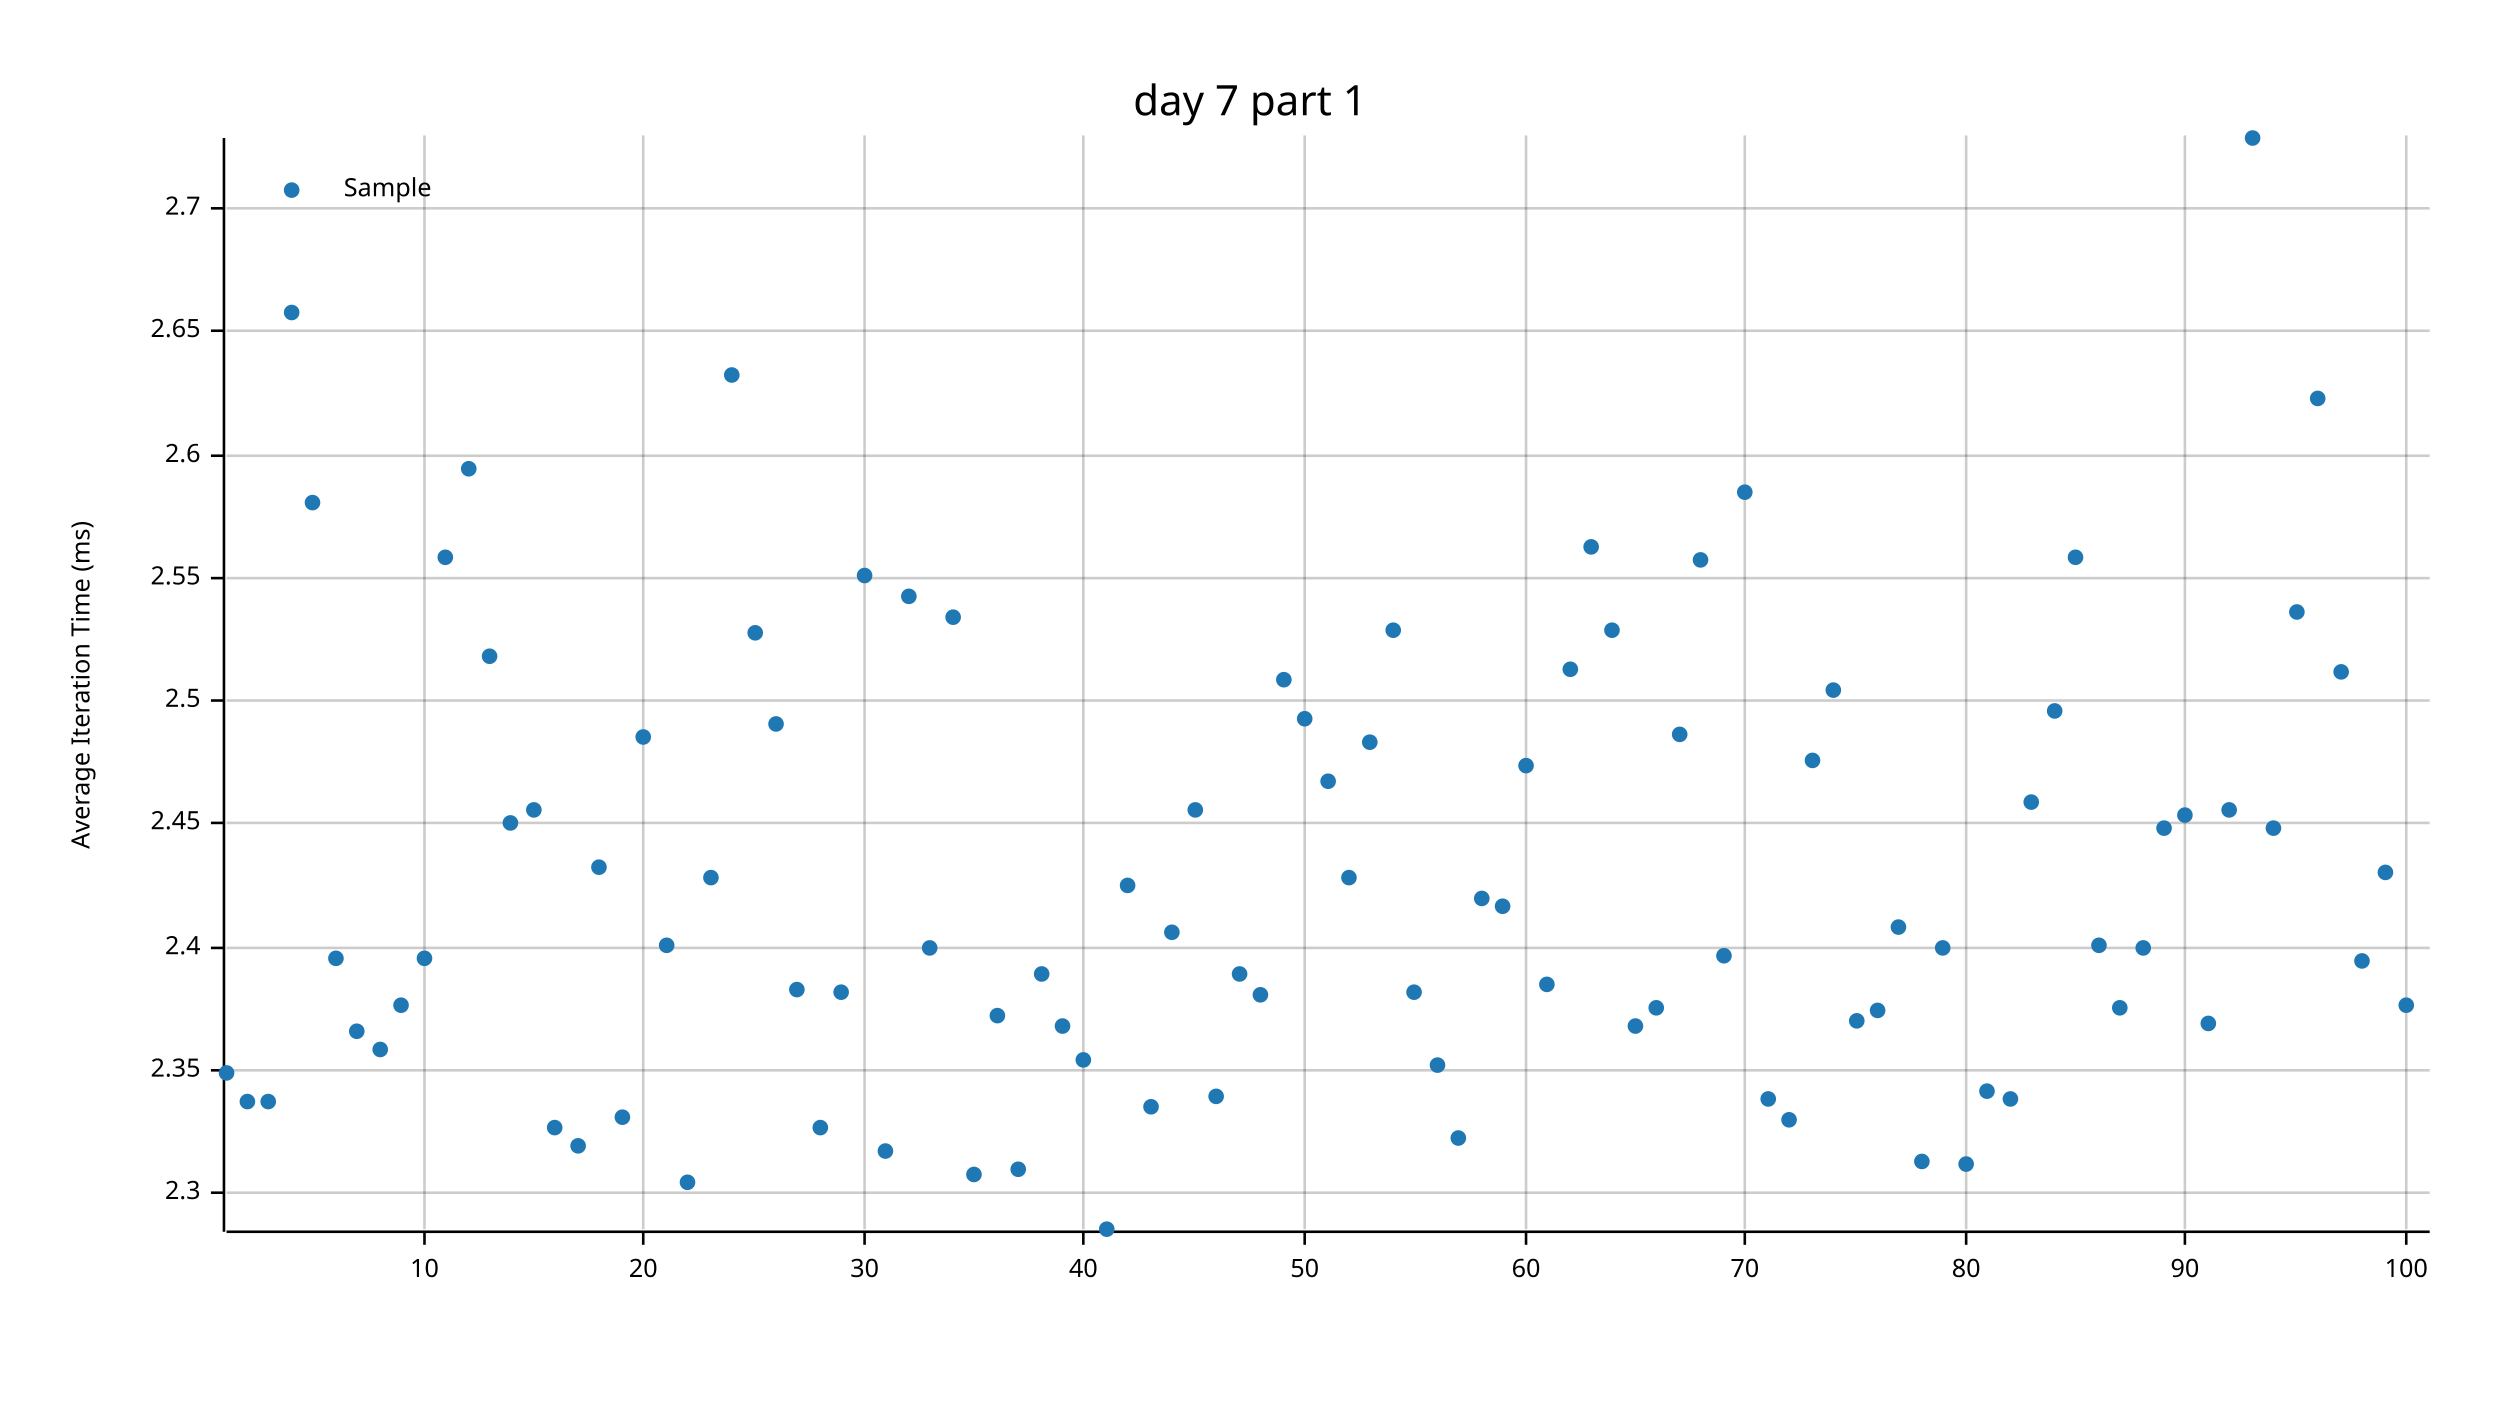
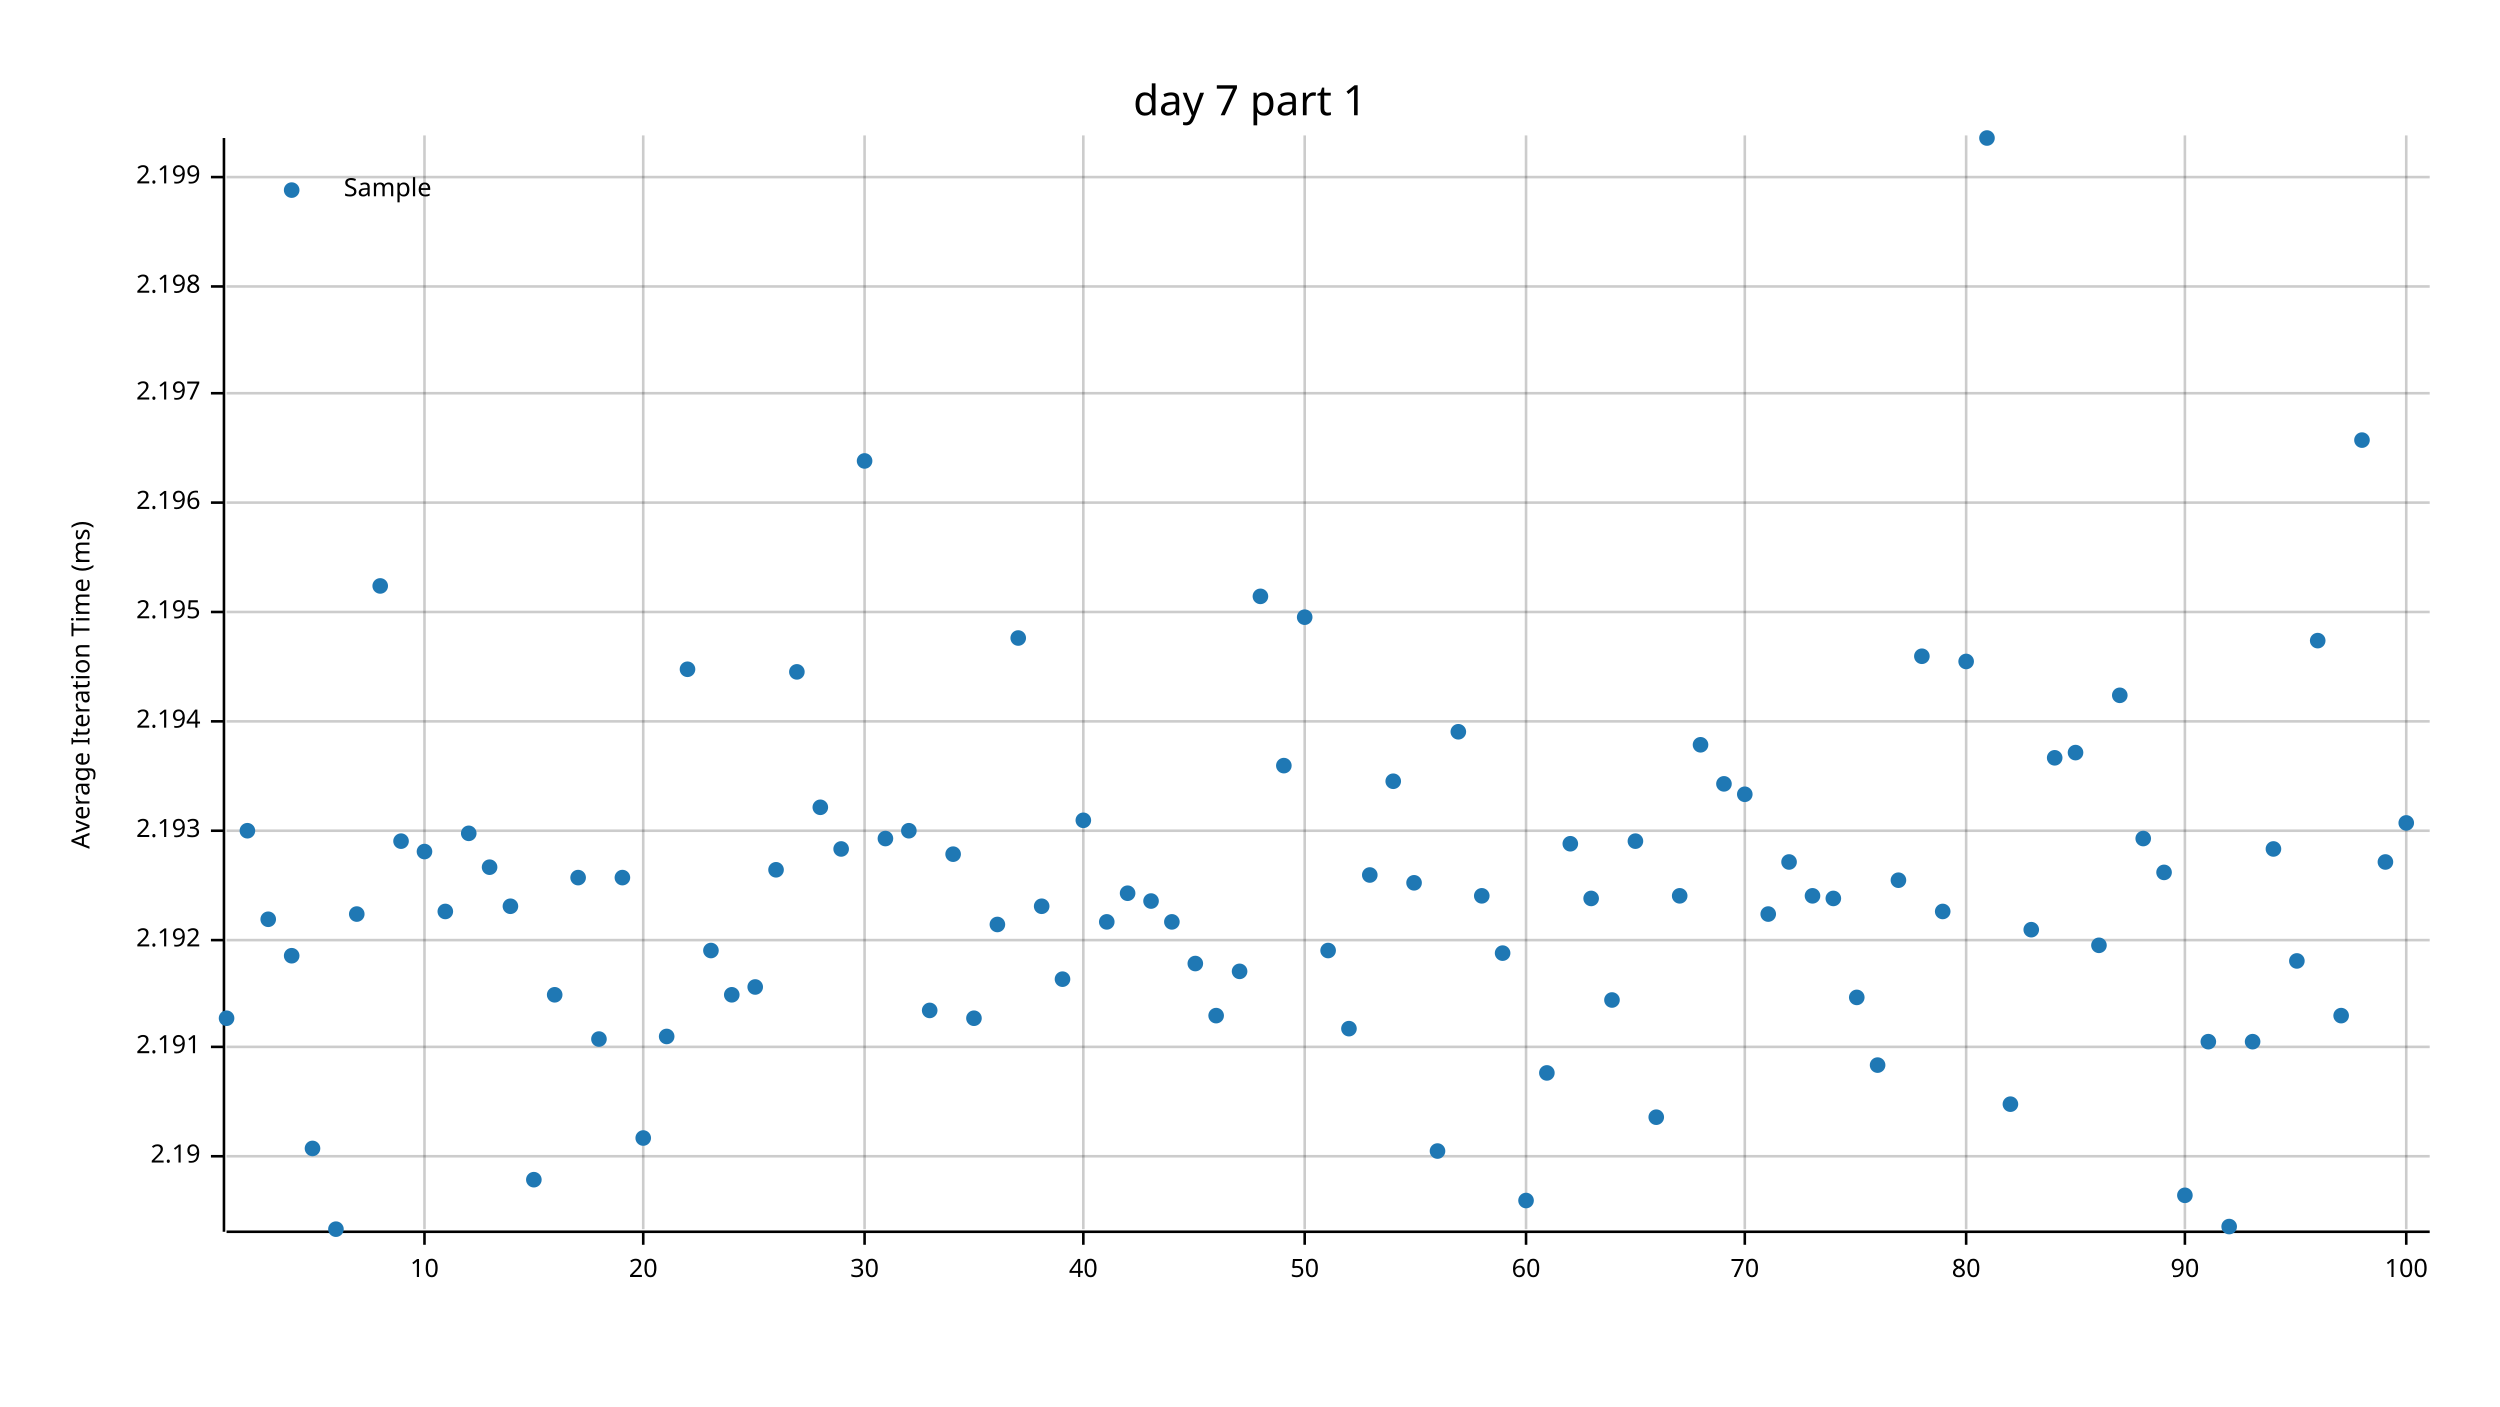
<svg xmlns="http://www.w3.org/2000/svg" width="960" height="540" viewBox="0 0 960 540">
  <text x="480" y="32" dy="0.76em" text-anchor="middle" font-family="sans-serif" font-size="16.129" opacity="1" fill="#000000">
day 7 part 1
</text>
  <text x="27" y="263" dy="0.76em" text-anchor="middle" font-family="sans-serif" font-size="9.677" opacity="1" fill="#000000" transform="rotate(270, 27, 263)">
Average Iteration Time (ms)
</text>
  <line opacity="0.2" stroke="#000000" stroke-width="1" x1="163" y1="472" x2="163" y2="52" />
  <line opacity="0.2" stroke="#000000" stroke-width="1" x1="247" y1="472" x2="247" y2="52" />
  <line opacity="0.2" stroke="#000000" stroke-width="1" x1="332" y1="472" x2="332" y2="52" />
  <line opacity="0.2" stroke="#000000" stroke-width="1" x1="416" y1="472" x2="416" y2="52" />
  <line opacity="0.2" stroke="#000000" stroke-width="1" x1="501" y1="472" x2="501" y2="52" />
  <line opacity="0.2" stroke="#000000" stroke-width="1" x1="586" y1="472" x2="586" y2="52" />
  <line opacity="0.2" stroke="#000000" stroke-width="1" x1="670" y1="472" x2="670" y2="52" />
  <line opacity="0.2" stroke="#000000" stroke-width="1" x1="755" y1="472" x2="755" y2="52" />
  <line opacity="0.2" stroke="#000000" stroke-width="1" x1="839" y1="472" x2="839" y2="52" />
  <line opacity="0.2" stroke="#000000" stroke-width="1" x1="924" y1="472" x2="924" y2="52" />
-   <line opacity="0.2" stroke="#000000" stroke-width="1" x1="87" y1="458" x2="933" y2="458" />
-   <line opacity="0.2" stroke="#000000" stroke-width="1" x1="87" y1="411" x2="933" y2="411" />
-   <line opacity="0.2" stroke="#000000" stroke-width="1" x1="87" y1="364" x2="933" y2="364" />
-   <line opacity="0.2" stroke="#000000" stroke-width="1" x1="87" y1="316" x2="933" y2="316" />
-   <line opacity="0.2" stroke="#000000" stroke-width="1" x1="87" y1="269" x2="933" y2="269" />
-   <line opacity="0.2" stroke="#000000" stroke-width="1" x1="87" y1="222" x2="933" y2="222" />
-   <line opacity="0.2" stroke="#000000" stroke-width="1" x1="87" y1="175" x2="933" y2="175" />
-   <line opacity="0.2" stroke="#000000" stroke-width="1" x1="87" y1="127" x2="933" y2="127" />
-   <line opacity="0.2" stroke="#000000" stroke-width="1" x1="87" y1="80" x2="933" y2="80" />
+   <line opacity="0.2" stroke="#000000" stroke-width="1" x1="87" y1="444" x2="933" y2="444" />
+   <line opacity="0.2" stroke="#000000" stroke-width="1" x1="87" y1="402" x2="933" y2="402" />
+   <line opacity="0.2" stroke="#000000" stroke-width="1" x1="87" y1="361" x2="933" y2="361" />
+   <line opacity="0.2" stroke="#000000" stroke-width="1" x1="87" y1="319" x2="933" y2="319" />
+   <line opacity="0.2" stroke="#000000" stroke-width="1" x1="87" y1="277" x2="933" y2="277" />
+   <line opacity="0.2" stroke="#000000" stroke-width="1" x1="87" y1="235" x2="933" y2="235" />
+   <line opacity="0.2" stroke="#000000" stroke-width="1" x1="87" y1="193" x2="933" y2="193" />
+   <line opacity="0.2" stroke="#000000" stroke-width="1" x1="87" y1="151" x2="933" y2="151" />
+   <line opacity="0.2" stroke="#000000" stroke-width="1" x1="87" y1="110" x2="933" y2="110" />
+   <line opacity="0.2" stroke="#000000" stroke-width="1" x1="87" y1="68" x2="933" y2="68" />
  <polyline fill="none" opacity="1" stroke="#000000" stroke-width="1" points="86,53 86,473 " />
-   <text x="77" y="458" dy="0.5ex" text-anchor="end" font-family="sans-serif" font-size="9.677" opacity="1" fill="#000000">
- 2.3
- </text>
-   <polyline fill="none" opacity="1" stroke="#000000" stroke-width="1" points="81,458 86,458 " />
-   <text x="77" y="411" dy="0.5ex" text-anchor="end" font-family="sans-serif" font-size="9.677" opacity="1" fill="#000000">
- 2.35
- </text>
-   <polyline fill="none" opacity="1" stroke="#000000" stroke-width="1" points="81,411 86,411 " />
-   <text x="77" y="364" dy="0.5ex" text-anchor="end" font-family="sans-serif" font-size="9.677" opacity="1" fill="#000000">
- 2.4
- </text>
-   <polyline fill="none" opacity="1" stroke="#000000" stroke-width="1" points="81,364 86,364 " />
-   <text x="77" y="316" dy="0.5ex" text-anchor="end" font-family="sans-serif" font-size="9.677" opacity="1" fill="#000000">
- 2.45
- </text>
-   <polyline fill="none" opacity="1" stroke="#000000" stroke-width="1" points="81,316 86,316 " />
-   <text x="77" y="269" dy="0.5ex" text-anchor="end" font-family="sans-serif" font-size="9.677" opacity="1" fill="#000000">
- 2.5
- </text>
-   <polyline fill="none" opacity="1" stroke="#000000" stroke-width="1" points="81,269 86,269 " />
-   <text x="77" y="222" dy="0.5ex" text-anchor="end" font-family="sans-serif" font-size="9.677" opacity="1" fill="#000000">
- 2.55
- </text>
-   <polyline fill="none" opacity="1" stroke="#000000" stroke-width="1" points="81,222 86,222 " />
-   <text x="77" y="175" dy="0.5ex" text-anchor="end" font-family="sans-serif" font-size="9.677" opacity="1" fill="#000000">
- 2.6
- </text>
-   <polyline fill="none" opacity="1" stroke="#000000" stroke-width="1" points="81,175 86,175 " />
-   <text x="77" y="127" dy="0.5ex" text-anchor="end" font-family="sans-serif" font-size="9.677" opacity="1" fill="#000000">
- 2.65
- </text>
-   <polyline fill="none" opacity="1" stroke="#000000" stroke-width="1" points="81,127 86,127 " />
-   <text x="77" y="80" dy="0.5ex" text-anchor="end" font-family="sans-serif" font-size="9.677" opacity="1" fill="#000000">
- 2.7
- </text>
-   <polyline fill="none" opacity="1" stroke="#000000" stroke-width="1" points="81,80 86,80 " />
+   <text x="77" y="444" dy="0.5ex" text-anchor="end" font-family="sans-serif" font-size="9.677" opacity="1" fill="#000000">
+ 2.19
+ </text>
+   <polyline fill="none" opacity="1" stroke="#000000" stroke-width="1" points="81,444 86,444 " />
+   <text x="77" y="402" dy="0.5ex" text-anchor="end" font-family="sans-serif" font-size="9.677" opacity="1" fill="#000000">
+ 2.191
+ </text>
+   <polyline fill="none" opacity="1" stroke="#000000" stroke-width="1" points="81,402 86,402 " />
+   <text x="77" y="361" dy="0.5ex" text-anchor="end" font-family="sans-serif" font-size="9.677" opacity="1" fill="#000000">
+ 2.192
+ </text>
+   <polyline fill="none" opacity="1" stroke="#000000" stroke-width="1" points="81,361 86,361 " />
+   <text x="77" y="319" dy="0.5ex" text-anchor="end" font-family="sans-serif" font-size="9.677" opacity="1" fill="#000000">
+ 2.193
+ </text>
+   <polyline fill="none" opacity="1" stroke="#000000" stroke-width="1" points="81,319 86,319 " />
+   <text x="77" y="277" dy="0.5ex" text-anchor="end" font-family="sans-serif" font-size="9.677" opacity="1" fill="#000000">
+ 2.194
+ </text>
+   <polyline fill="none" opacity="1" stroke="#000000" stroke-width="1" points="81,277 86,277 " />
+   <text x="77" y="235" dy="0.5ex" text-anchor="end" font-family="sans-serif" font-size="9.677" opacity="1" fill="#000000">
+ 2.195
+ </text>
+   <polyline fill="none" opacity="1" stroke="#000000" stroke-width="1" points="81,235 86,235 " />
+   <text x="77" y="193" dy="0.5ex" text-anchor="end" font-family="sans-serif" font-size="9.677" opacity="1" fill="#000000">
+ 2.196
+ </text>
+   <polyline fill="none" opacity="1" stroke="#000000" stroke-width="1" points="81,193 86,193 " />
+   <text x="77" y="151" dy="0.5ex" text-anchor="end" font-family="sans-serif" font-size="9.677" opacity="1" fill="#000000">
+ 2.197
+ </text>
+   <polyline fill="none" opacity="1" stroke="#000000" stroke-width="1" points="81,151 86,151 " />
+   <text x="77" y="110" dy="0.5ex" text-anchor="end" font-family="sans-serif" font-size="9.677" opacity="1" fill="#000000">
+ 2.198
+ </text>
+   <polyline fill="none" opacity="1" stroke="#000000" stroke-width="1" points="81,110 86,110 " />
+   <text x="77" y="68" dy="0.5ex" text-anchor="end" font-family="sans-serif" font-size="9.677" opacity="1" fill="#000000">
+ 2.199
+ </text>
+   <polyline fill="none" opacity="1" stroke="#000000" stroke-width="1" points="81,68 86,68 " />
  <polyline fill="none" opacity="1" stroke="#000000" stroke-width="1" points="87,473 933,473 " />
  <text x="163" y="483" dy="0.76em" text-anchor="middle" font-family="sans-serif" font-size="9.677" opacity="1" fill="#000000">
10
</text>
  <polyline fill="none" opacity="1" stroke="#000000" stroke-width="1" points="163,473 163,478 " />
  <text x="247" y="483" dy="0.76em" text-anchor="middle" font-family="sans-serif" font-size="9.677" opacity="1" fill="#000000">
20
</text>
  <polyline fill="none" opacity="1" stroke="#000000" stroke-width="1" points="247,473 247,478 " />
  <text x="332" y="483" dy="0.76em" text-anchor="middle" font-family="sans-serif" font-size="9.677" opacity="1" fill="#000000">
30
</text>
  <polyline fill="none" opacity="1" stroke="#000000" stroke-width="1" points="332,473 332,478 " />
  <text x="416" y="483" dy="0.76em" text-anchor="middle" font-family="sans-serif" font-size="9.677" opacity="1" fill="#000000">
40
</text>
  <polyline fill="none" opacity="1" stroke="#000000" stroke-width="1" points="416,473 416,478 " />
  <text x="501" y="483" dy="0.76em" text-anchor="middle" font-family="sans-serif" font-size="9.677" opacity="1" fill="#000000">
50
</text>
  <polyline fill="none" opacity="1" stroke="#000000" stroke-width="1" points="501,473 501,478 " />
  <text x="586" y="483" dy="0.76em" text-anchor="middle" font-family="sans-serif" font-size="9.677" opacity="1" fill="#000000">
60
</text>
  <polyline fill="none" opacity="1" stroke="#000000" stroke-width="1" points="586,473 586,478 " />
  <text x="670" y="483" dy="0.76em" text-anchor="middle" font-family="sans-serif" font-size="9.677" opacity="1" fill="#000000">
70
</text>
  <polyline fill="none" opacity="1" stroke="#000000" stroke-width="1" points="670,473 670,478 " />
  <text x="755" y="483" dy="0.76em" text-anchor="middle" font-family="sans-serif" font-size="9.677" opacity="1" fill="#000000">
80
</text>
  <polyline fill="none" opacity="1" stroke="#000000" stroke-width="1" points="755,473 755,478 " />
  <text x="839" y="483" dy="0.76em" text-anchor="middle" font-family="sans-serif" font-size="9.677" opacity="1" fill="#000000">
90
</text>
  <polyline fill="none" opacity="1" stroke="#000000" stroke-width="1" points="839,473 839,478 " />
  <text x="924" y="483" dy="0.76em" text-anchor="middle" font-family="sans-serif" font-size="9.677" opacity="1" fill="#000000">
100
</text>
  <polyline fill="none" opacity="1" stroke="#000000" stroke-width="1" points="924,473 924,478 " />
-   <circle cx="87" cy="412" r="3" opacity="1" fill="#1F78B4" stroke="none" />
-   <circle cx="95" cy="423" r="3" opacity="1" fill="#1F78B4" stroke="none" />
-   <circle cx="103" cy="423" r="3" opacity="1" fill="#1F78B4" stroke="none" />
-   <circle cx="112" cy="120" r="3" opacity="1" fill="#1F78B4" stroke="none" />
-   <circle cx="120" cy="193" r="3" opacity="1" fill="#1F78B4" stroke="none" />
-   <circle cx="129" cy="368" r="3" opacity="1" fill="#1F78B4" stroke="none" />
-   <circle cx="137" cy="396" r="3" opacity="1" fill="#1F78B4" stroke="none" />
-   <circle cx="146" cy="403" r="3" opacity="1" fill="#1F78B4" stroke="none" />
-   <circle cx="154" cy="386" r="3" opacity="1" fill="#1F78B4" stroke="none" />
-   <circle cx="163" cy="368" r="3" opacity="1" fill="#1F78B4" stroke="none" />
-   <circle cx="171" cy="214" r="3" opacity="1" fill="#1F78B4" stroke="none" />
-   <circle cx="180" cy="180" r="3" opacity="1" fill="#1F78B4" stroke="none" />
-   <circle cx="188" cy="252" r="3" opacity="1" fill="#1F78B4" stroke="none" />
-   <circle cx="196" cy="316" r="3" opacity="1" fill="#1F78B4" stroke="none" />
-   <circle cx="205" cy="311" r="3" opacity="1" fill="#1F78B4" stroke="none" />
-   <circle cx="213" cy="433" r="3" opacity="1" fill="#1F78B4" stroke="none" />
-   <circle cx="222" cy="440" r="3" opacity="1" fill="#1F78B4" stroke="none" />
-   <circle cx="230" cy="333" r="3" opacity="1" fill="#1F78B4" stroke="none" />
-   <circle cx="239" cy="429" r="3" opacity="1" fill="#1F78B4" stroke="none" />
-   <circle cx="247" cy="283" r="3" opacity="1" fill="#1F78B4" stroke="none" />
-   <circle cx="256" cy="363" r="3" opacity="1" fill="#1F78B4" stroke="none" />
-   <circle cx="264" cy="454" r="3" opacity="1" fill="#1F78B4" stroke="none" />
-   <circle cx="273" cy="337" r="3" opacity="1" fill="#1F78B4" stroke="none" />
-   <circle cx="281" cy="144" r="3" opacity="1" fill="#1F78B4" stroke="none" />
-   <circle cx="290" cy="243" r="3" opacity="1" fill="#1F78B4" stroke="none" />
-   <circle cx="298" cy="278" r="3" opacity="1" fill="#1F78B4" stroke="none" />
-   <circle cx="306" cy="380" r="3" opacity="1" fill="#1F78B4" stroke="none" />
-   <circle cx="315" cy="433" r="3" opacity="1" fill="#1F78B4" stroke="none" />
-   <circle cx="323" cy="381" r="3" opacity="1" fill="#1F78B4" stroke="none" />
-   <circle cx="332" cy="221" r="3" opacity="1" fill="#1F78B4" stroke="none" />
-   <circle cx="340" cy="442" r="3" opacity="1" fill="#1F78B4" stroke="none" />
-   <circle cx="349" cy="229" r="3" opacity="1" fill="#1F78B4" stroke="none" />
-   <circle cx="357" cy="364" r="3" opacity="1" fill="#1F78B4" stroke="none" />
-   <circle cx="366" cy="237" r="3" opacity="1" fill="#1F78B4" stroke="none" />
-   <circle cx="374" cy="451" r="3" opacity="1" fill="#1F78B4" stroke="none" />
-   <circle cx="383" cy="390" r="3" opacity="1" fill="#1F78B4" stroke="none" />
-   <circle cx="391" cy="449" r="3" opacity="1" fill="#1F78B4" stroke="none" />
-   <circle cx="400" cy="374" r="3" opacity="1" fill="#1F78B4" stroke="none" />
-   <circle cx="408" cy="394" r="3" opacity="1" fill="#1F78B4" stroke="none" />
-   <circle cx="416" cy="407" r="3" opacity="1" fill="#1F78B4" stroke="none" />
-   <circle cx="425" cy="472" r="3" opacity="1" fill="#1F78B4" stroke="none" />
-   <circle cx="433" cy="340" r="3" opacity="1" fill="#1F78B4" stroke="none" />
-   <circle cx="442" cy="425" r="3" opacity="1" fill="#1F78B4" stroke="none" />
-   <circle cx="450" cy="358" r="3" opacity="1" fill="#1F78B4" stroke="none" />
-   <circle cx="459" cy="311" r="3" opacity="1" fill="#1F78B4" stroke="none" />
-   <circle cx="467" cy="421" r="3" opacity="1" fill="#1F78B4" stroke="none" />
-   <circle cx="476" cy="374" r="3" opacity="1" fill="#1F78B4" stroke="none" />
-   <circle cx="484" cy="382" r="3" opacity="1" fill="#1F78B4" stroke="none" />
-   <circle cx="493" cy="261" r="3" opacity="1" fill="#1F78B4" stroke="none" />
-   <circle cx="501" cy="276" r="3" opacity="1" fill="#1F78B4" stroke="none" />
-   <circle cx="510" cy="300" r="3" opacity="1" fill="#1F78B4" stroke="none" />
-   <circle cx="518" cy="337" r="3" opacity="1" fill="#1F78B4" stroke="none" />
-   <circle cx="526" cy="285" r="3" opacity="1" fill="#1F78B4" stroke="none" />
-   <circle cx="535" cy="242" r="3" opacity="1" fill="#1F78B4" stroke="none" />
-   <circle cx="543" cy="381" r="3" opacity="1" fill="#1F78B4" stroke="none" />
-   <circle cx="552" cy="409" r="3" opacity="1" fill="#1F78B4" stroke="none" />
-   <circle cx="560" cy="437" r="3" opacity="1" fill="#1F78B4" stroke="none" />
-   <circle cx="569" cy="345" r="3" opacity="1" fill="#1F78B4" stroke="none" />
-   <circle cx="577" cy="348" r="3" opacity="1" fill="#1F78B4" stroke="none" />
-   <circle cx="586" cy="294" r="3" opacity="1" fill="#1F78B4" stroke="none" />
-   <circle cx="594" cy="378" r="3" opacity="1" fill="#1F78B4" stroke="none" />
-   <circle cx="603" cy="257" r="3" opacity="1" fill="#1F78B4" stroke="none" />
-   <circle cx="611" cy="210" r="3" opacity="1" fill="#1F78B4" stroke="none" />
-   <circle cx="619" cy="242" r="3" opacity="1" fill="#1F78B4" stroke="none" />
-   <circle cx="628" cy="394" r="3" opacity="1" fill="#1F78B4" stroke="none" />
-   <circle cx="636" cy="387" r="3" opacity="1" fill="#1F78B4" stroke="none" />
-   <circle cx="645" cy="282" r="3" opacity="1" fill="#1F78B4" stroke="none" />
-   <circle cx="653" cy="215" r="3" opacity="1" fill="#1F78B4" stroke="none" />
-   <circle cx="662" cy="367" r="3" opacity="1" fill="#1F78B4" stroke="none" />
-   <circle cx="670" cy="189" r="3" opacity="1" fill="#1F78B4" stroke="none" />
-   <circle cx="679" cy="422" r="3" opacity="1" fill="#1F78B4" stroke="none" />
-   <circle cx="687" cy="430" r="3" opacity="1" fill="#1F78B4" stroke="none" />
-   <circle cx="696" cy="292" r="3" opacity="1" fill="#1F78B4" stroke="none" />
-   <circle cx="704" cy="265" r="3" opacity="1" fill="#1F78B4" stroke="none" />
-   <circle cx="713" cy="392" r="3" opacity="1" fill="#1F78B4" stroke="none" />
-   <circle cx="721" cy="388" r="3" opacity="1" fill="#1F78B4" stroke="none" />
-   <circle cx="729" cy="356" r="3" opacity="1" fill="#1F78B4" stroke="none" />
-   <circle cx="738" cy="446" r="3" opacity="1" fill="#1F78B4" stroke="none" />
-   <circle cx="746" cy="364" r="3" opacity="1" fill="#1F78B4" stroke="none" />
-   <circle cx="755" cy="447" r="3" opacity="1" fill="#1F78B4" stroke="none" />
-   <circle cx="763" cy="419" r="3" opacity="1" fill="#1F78B4" stroke="none" />
-   <circle cx="772" cy="422" r="3" opacity="1" fill="#1F78B4" stroke="none" />
-   <circle cx="780" cy="308" r="3" opacity="1" fill="#1F78B4" stroke="none" />
-   <circle cx="789" cy="273" r="3" opacity="1" fill="#1F78B4" stroke="none" />
-   <circle cx="797" cy="214" r="3" opacity="1" fill="#1F78B4" stroke="none" />
+   <circle cx="87" cy="391" r="3" opacity="1" fill="#1F78B4" stroke="none" />
+   <circle cx="95" cy="319" r="3" opacity="1" fill="#1F78B4" stroke="none" />
+   <circle cx="103" cy="353" r="3" opacity="1" fill="#1F78B4" stroke="none" />
+   <circle cx="112" cy="367" r="3" opacity="1" fill="#1F78B4" stroke="none" />
+   <circle cx="120" cy="441" r="3" opacity="1" fill="#1F78B4" stroke="none" />
+   <circle cx="129" cy="472" r="3" opacity="1" fill="#1F78B4" stroke="none" />
+   <circle cx="137" cy="351" r="3" opacity="1" fill="#1F78B4" stroke="none" />
+   <circle cx="146" cy="225" r="3" opacity="1" fill="#1F78B4" stroke="none" />
+   <circle cx="154" cy="323" r="3" opacity="1" fill="#1F78B4" stroke="none" />
+   <circle cx="163" cy="327" r="3" opacity="1" fill="#1F78B4" stroke="none" />
+   <circle cx="171" cy="350" r="3" opacity="1" fill="#1F78B4" stroke="none" />
+   <circle cx="180" cy="320" r="3" opacity="1" fill="#1F78B4" stroke="none" />
+   <circle cx="188" cy="333" r="3" opacity="1" fill="#1F78B4" stroke="none" />
+   <circle cx="196" cy="348" r="3" opacity="1" fill="#1F78B4" stroke="none" />
+   <circle cx="205" cy="453" r="3" opacity="1" fill="#1F78B4" stroke="none" />
+   <circle cx="213" cy="382" r="3" opacity="1" fill="#1F78B4" stroke="none" />
+   <circle cx="222" cy="337" r="3" opacity="1" fill="#1F78B4" stroke="none" />
+   <circle cx="230" cy="399" r="3" opacity="1" fill="#1F78B4" stroke="none" />
+   <circle cx="239" cy="337" r="3" opacity="1" fill="#1F78B4" stroke="none" />
+   <circle cx="247" cy="437" r="3" opacity="1" fill="#1F78B4" stroke="none" />
+   <circle cx="256" cy="398" r="3" opacity="1" fill="#1F78B4" stroke="none" />
+   <circle cx="264" cy="257" r="3" opacity="1" fill="#1F78B4" stroke="none" />
+   <circle cx="273" cy="365" r="3" opacity="1" fill="#1F78B4" stroke="none" />
+   <circle cx="281" cy="382" r="3" opacity="1" fill="#1F78B4" stroke="none" />
+   <circle cx="290" cy="379" r="3" opacity="1" fill="#1F78B4" stroke="none" />
+   <circle cx="298" cy="334" r="3" opacity="1" fill="#1F78B4" stroke="none" />
+   <circle cx="306" cy="258" r="3" opacity="1" fill="#1F78B4" stroke="none" />
+   <circle cx="315" cy="310" r="3" opacity="1" fill="#1F78B4" stroke="none" />
+   <circle cx="323" cy="326" r="3" opacity="1" fill="#1F78B4" stroke="none" />
+   <circle cx="332" cy="177" r="3" opacity="1" fill="#1F78B4" stroke="none" />
+   <circle cx="340" cy="322" r="3" opacity="1" fill="#1F78B4" stroke="none" />
+   <circle cx="349" cy="319" r="3" opacity="1" fill="#1F78B4" stroke="none" />
+   <circle cx="357" cy="388" r="3" opacity="1" fill="#1F78B4" stroke="none" />
+   <circle cx="366" cy="328" r="3" opacity="1" fill="#1F78B4" stroke="none" />
+   <circle cx="374" cy="391" r="3" opacity="1" fill="#1F78B4" stroke="none" />
+   <circle cx="383" cy="355" r="3" opacity="1" fill="#1F78B4" stroke="none" />
+   <circle cx="391" cy="245" r="3" opacity="1" fill="#1F78B4" stroke="none" />
+   <circle cx="400" cy="348" r="3" opacity="1" fill="#1F78B4" stroke="none" />
+   <circle cx="408" cy="376" r="3" opacity="1" fill="#1F78B4" stroke="none" />
+   <circle cx="416" cy="315" r="3" opacity="1" fill="#1F78B4" stroke="none" />
+   <circle cx="425" cy="354" r="3" opacity="1" fill="#1F78B4" stroke="none" />
+   <circle cx="433" cy="343" r="3" opacity="1" fill="#1F78B4" stroke="none" />
+   <circle cx="442" cy="346" r="3" opacity="1" fill="#1F78B4" stroke="none" />
+   <circle cx="450" cy="354" r="3" opacity="1" fill="#1F78B4" stroke="none" />
+   <circle cx="459" cy="370" r="3" opacity="1" fill="#1F78B4" stroke="none" />
+   <circle cx="467" cy="390" r="3" opacity="1" fill="#1F78B4" stroke="none" />
+   <circle cx="476" cy="373" r="3" opacity="1" fill="#1F78B4" stroke="none" />
+   <circle cx="484" cy="229" r="3" opacity="1" fill="#1F78B4" stroke="none" />
+   <circle cx="493" cy="294" r="3" opacity="1" fill="#1F78B4" stroke="none" />
+   <circle cx="501" cy="237" r="3" opacity="1" fill="#1F78B4" stroke="none" />
+   <circle cx="510" cy="365" r="3" opacity="1" fill="#1F78B4" stroke="none" />
+   <circle cx="518" cy="395" r="3" opacity="1" fill="#1F78B4" stroke="none" />
+   <circle cx="526" cy="336" r="3" opacity="1" fill="#1F78B4" stroke="none" />
+   <circle cx="535" cy="300" r="3" opacity="1" fill="#1F78B4" stroke="none" />
+   <circle cx="543" cy="339" r="3" opacity="1" fill="#1F78B4" stroke="none" />
+   <circle cx="552" cy="442" r="3" opacity="1" fill="#1F78B4" stroke="none" />
+   <circle cx="560" cy="281" r="3" opacity="1" fill="#1F78B4" stroke="none" />
+   <circle cx="569" cy="344" r="3" opacity="1" fill="#1F78B4" stroke="none" />
+   <circle cx="577" cy="366" r="3" opacity="1" fill="#1F78B4" stroke="none" />
+   <circle cx="586" cy="461" r="3" opacity="1" fill="#1F78B4" stroke="none" />
+   <circle cx="594" cy="412" r="3" opacity="1" fill="#1F78B4" stroke="none" />
+   <circle cx="603" cy="324" r="3" opacity="1" fill="#1F78B4" stroke="none" />
+   <circle cx="611" cy="345" r="3" opacity="1" fill="#1F78B4" stroke="none" />
+   <circle cx="619" cy="384" r="3" opacity="1" fill="#1F78B4" stroke="none" />
+   <circle cx="628" cy="323" r="3" opacity="1" fill="#1F78B4" stroke="none" />
+   <circle cx="636" cy="429" r="3" opacity="1" fill="#1F78B4" stroke="none" />
+   <circle cx="645" cy="344" r="3" opacity="1" fill="#1F78B4" stroke="none" />
+   <circle cx="653" cy="286" r="3" opacity="1" fill="#1F78B4" stroke="none" />
+   <circle cx="662" cy="301" r="3" opacity="1" fill="#1F78B4" stroke="none" />
+   <circle cx="670" cy="305" r="3" opacity="1" fill="#1F78B4" stroke="none" />
+   <circle cx="679" cy="351" r="3" opacity="1" fill="#1F78B4" stroke="none" />
+   <circle cx="687" cy="331" r="3" opacity="1" fill="#1F78B4" stroke="none" />
+   <circle cx="696" cy="344" r="3" opacity="1" fill="#1F78B4" stroke="none" />
+   <circle cx="704" cy="345" r="3" opacity="1" fill="#1F78B4" stroke="none" />
+   <circle cx="713" cy="383" r="3" opacity="1" fill="#1F78B4" stroke="none" />
+   <circle cx="721" cy="409" r="3" opacity="1" fill="#1F78B4" stroke="none" />
+   <circle cx="729" cy="338" r="3" opacity="1" fill="#1F78B4" stroke="none" />
+   <circle cx="738" cy="252" r="3" opacity="1" fill="#1F78B4" stroke="none" />
+   <circle cx="746" cy="350" r="3" opacity="1" fill="#1F78B4" stroke="none" />
+   <circle cx="755" cy="254" r="3" opacity="1" fill="#1F78B4" stroke="none" />
+   <circle cx="763" cy="53" r="3" opacity="1" fill="#1F78B4" stroke="none" />
+   <circle cx="772" cy="424" r="3" opacity="1" fill="#1F78B4" stroke="none" />
+   <circle cx="780" cy="357" r="3" opacity="1" fill="#1F78B4" stroke="none" />
+   <circle cx="789" cy="291" r="3" opacity="1" fill="#1F78B4" stroke="none" />
+   <circle cx="797" cy="289" r="3" opacity="1" fill="#1F78B4" stroke="none" />
  <circle cx="806" cy="363" r="3" opacity="1" fill="#1F78B4" stroke="none" />
-   <circle cx="814" cy="387" r="3" opacity="1" fill="#1F78B4" stroke="none" />
-   <circle cx="823" cy="364" r="3" opacity="1" fill="#1F78B4" stroke="none" />
-   <circle cx="831" cy="318" r="3" opacity="1" fill="#1F78B4" stroke="none" />
-   <circle cx="839" cy="313" r="3" opacity="1" fill="#1F78B4" stroke="none" />
-   <circle cx="848" cy="393" r="3" opacity="1" fill="#1F78B4" stroke="none" />
-   <circle cx="856" cy="311" r="3" opacity="1" fill="#1F78B4" stroke="none" />
-   <circle cx="865" cy="53" r="3" opacity="1" fill="#1F78B4" stroke="none" />
-   <circle cx="873" cy="318" r="3" opacity="1" fill="#1F78B4" stroke="none" />
-   <circle cx="882" cy="235" r="3" opacity="1" fill="#1F78B4" stroke="none" />
-   <circle cx="890" cy="153" r="3" opacity="1" fill="#1F78B4" stroke="none" />
-   <circle cx="899" cy="258" r="3" opacity="1" fill="#1F78B4" stroke="none" />
-   <circle cx="907" cy="369" r="3" opacity="1" fill="#1F78B4" stroke="none" />
-   <circle cx="916" cy="335" r="3" opacity="1" fill="#1F78B4" stroke="none" />
-   <circle cx="924" cy="386" r="3" opacity="1" fill="#1F78B4" stroke="none" />
+   <circle cx="814" cy="267" r="3" opacity="1" fill="#1F78B4" stroke="none" />
+   <circle cx="823" cy="322" r="3" opacity="1" fill="#1F78B4" stroke="none" />
+   <circle cx="831" cy="335" r="3" opacity="1" fill="#1F78B4" stroke="none" />
+   <circle cx="839" cy="459" r="3" opacity="1" fill="#1F78B4" stroke="none" />
+   <circle cx="848" cy="400" r="3" opacity="1" fill="#1F78B4" stroke="none" />
+   <circle cx="856" cy="471" r="3" opacity="1" fill="#1F78B4" stroke="none" />
+   <circle cx="865" cy="400" r="3" opacity="1" fill="#1F78B4" stroke="none" />
+   <circle cx="873" cy="326" r="3" opacity="1" fill="#1F78B4" stroke="none" />
+   <circle cx="882" cy="369" r="3" opacity="1" fill="#1F78B4" stroke="none" />
+   <circle cx="890" cy="246" r="3" opacity="1" fill="#1F78B4" stroke="none" />
+   <circle cx="899" cy="390" r="3" opacity="1" fill="#1F78B4" stroke="none" />
+   <circle cx="907" cy="169" r="3" opacity="1" fill="#1F78B4" stroke="none" />
+   <circle cx="916" cy="331" r="3" opacity="1" fill="#1F78B4" stroke="none" />
+   <circle cx="924" cy="316" r="3" opacity="1" fill="#1F78B4" stroke="none" />
  <text x="132" y="68" dy="0.76em" text-anchor="start" font-family="sans-serif" font-size="9.677" opacity="1" fill="#000000">
Sample
</text>
  <circle cx="112" cy="73" r="3" opacity="1" fill="#1F78B4" stroke="none" />
</svg>
